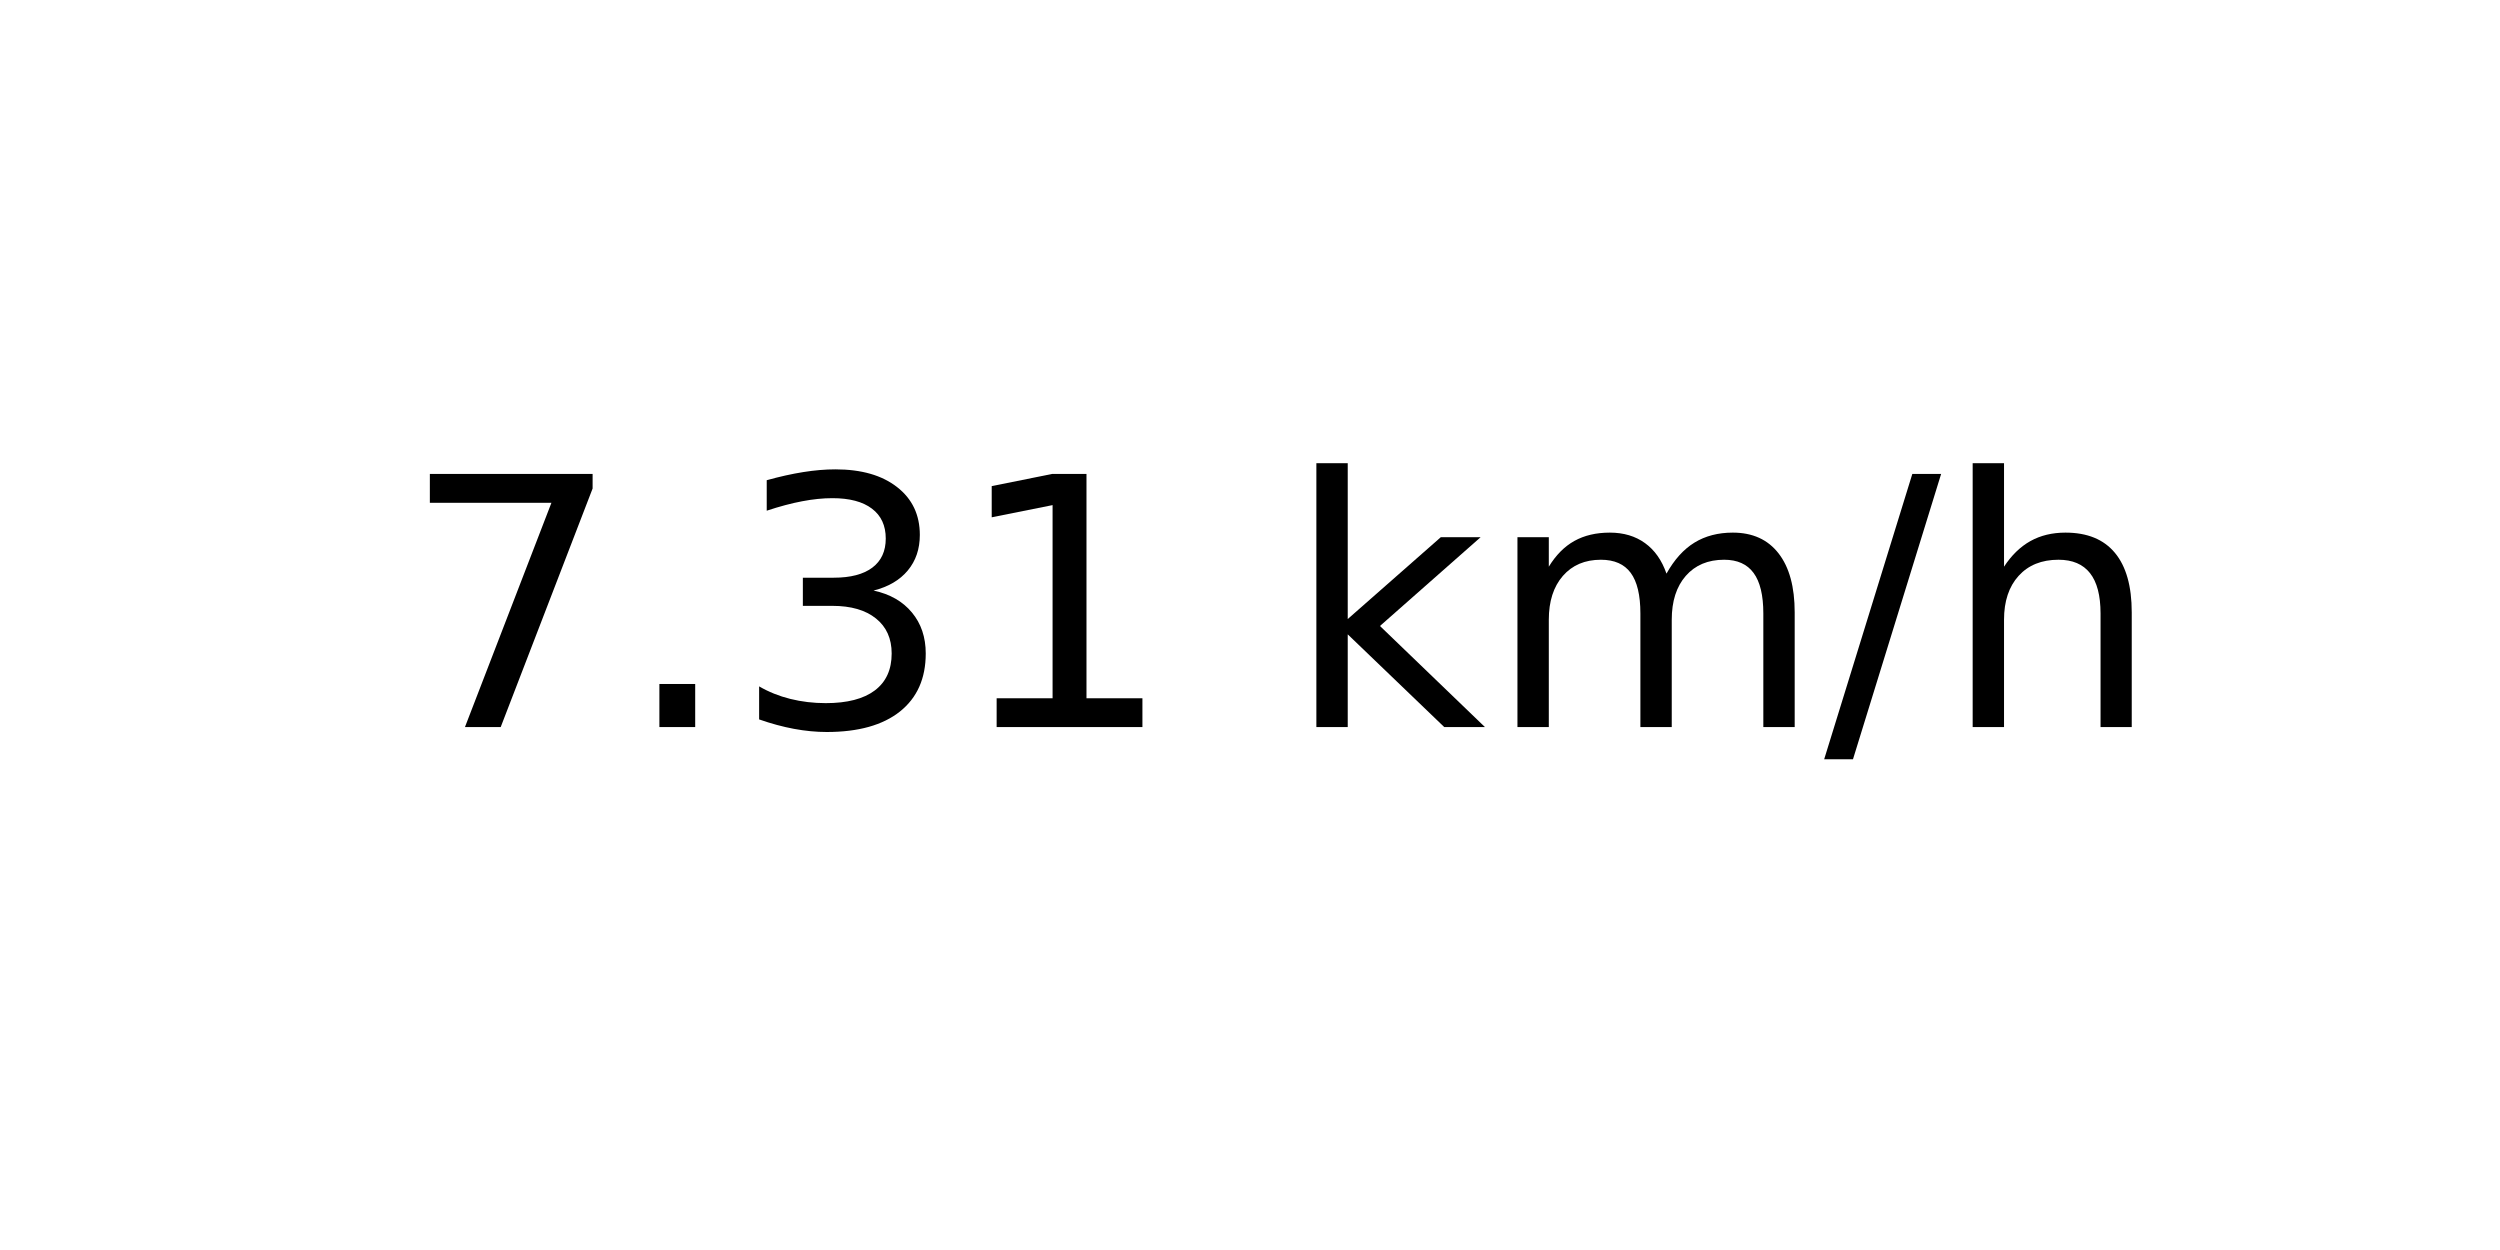
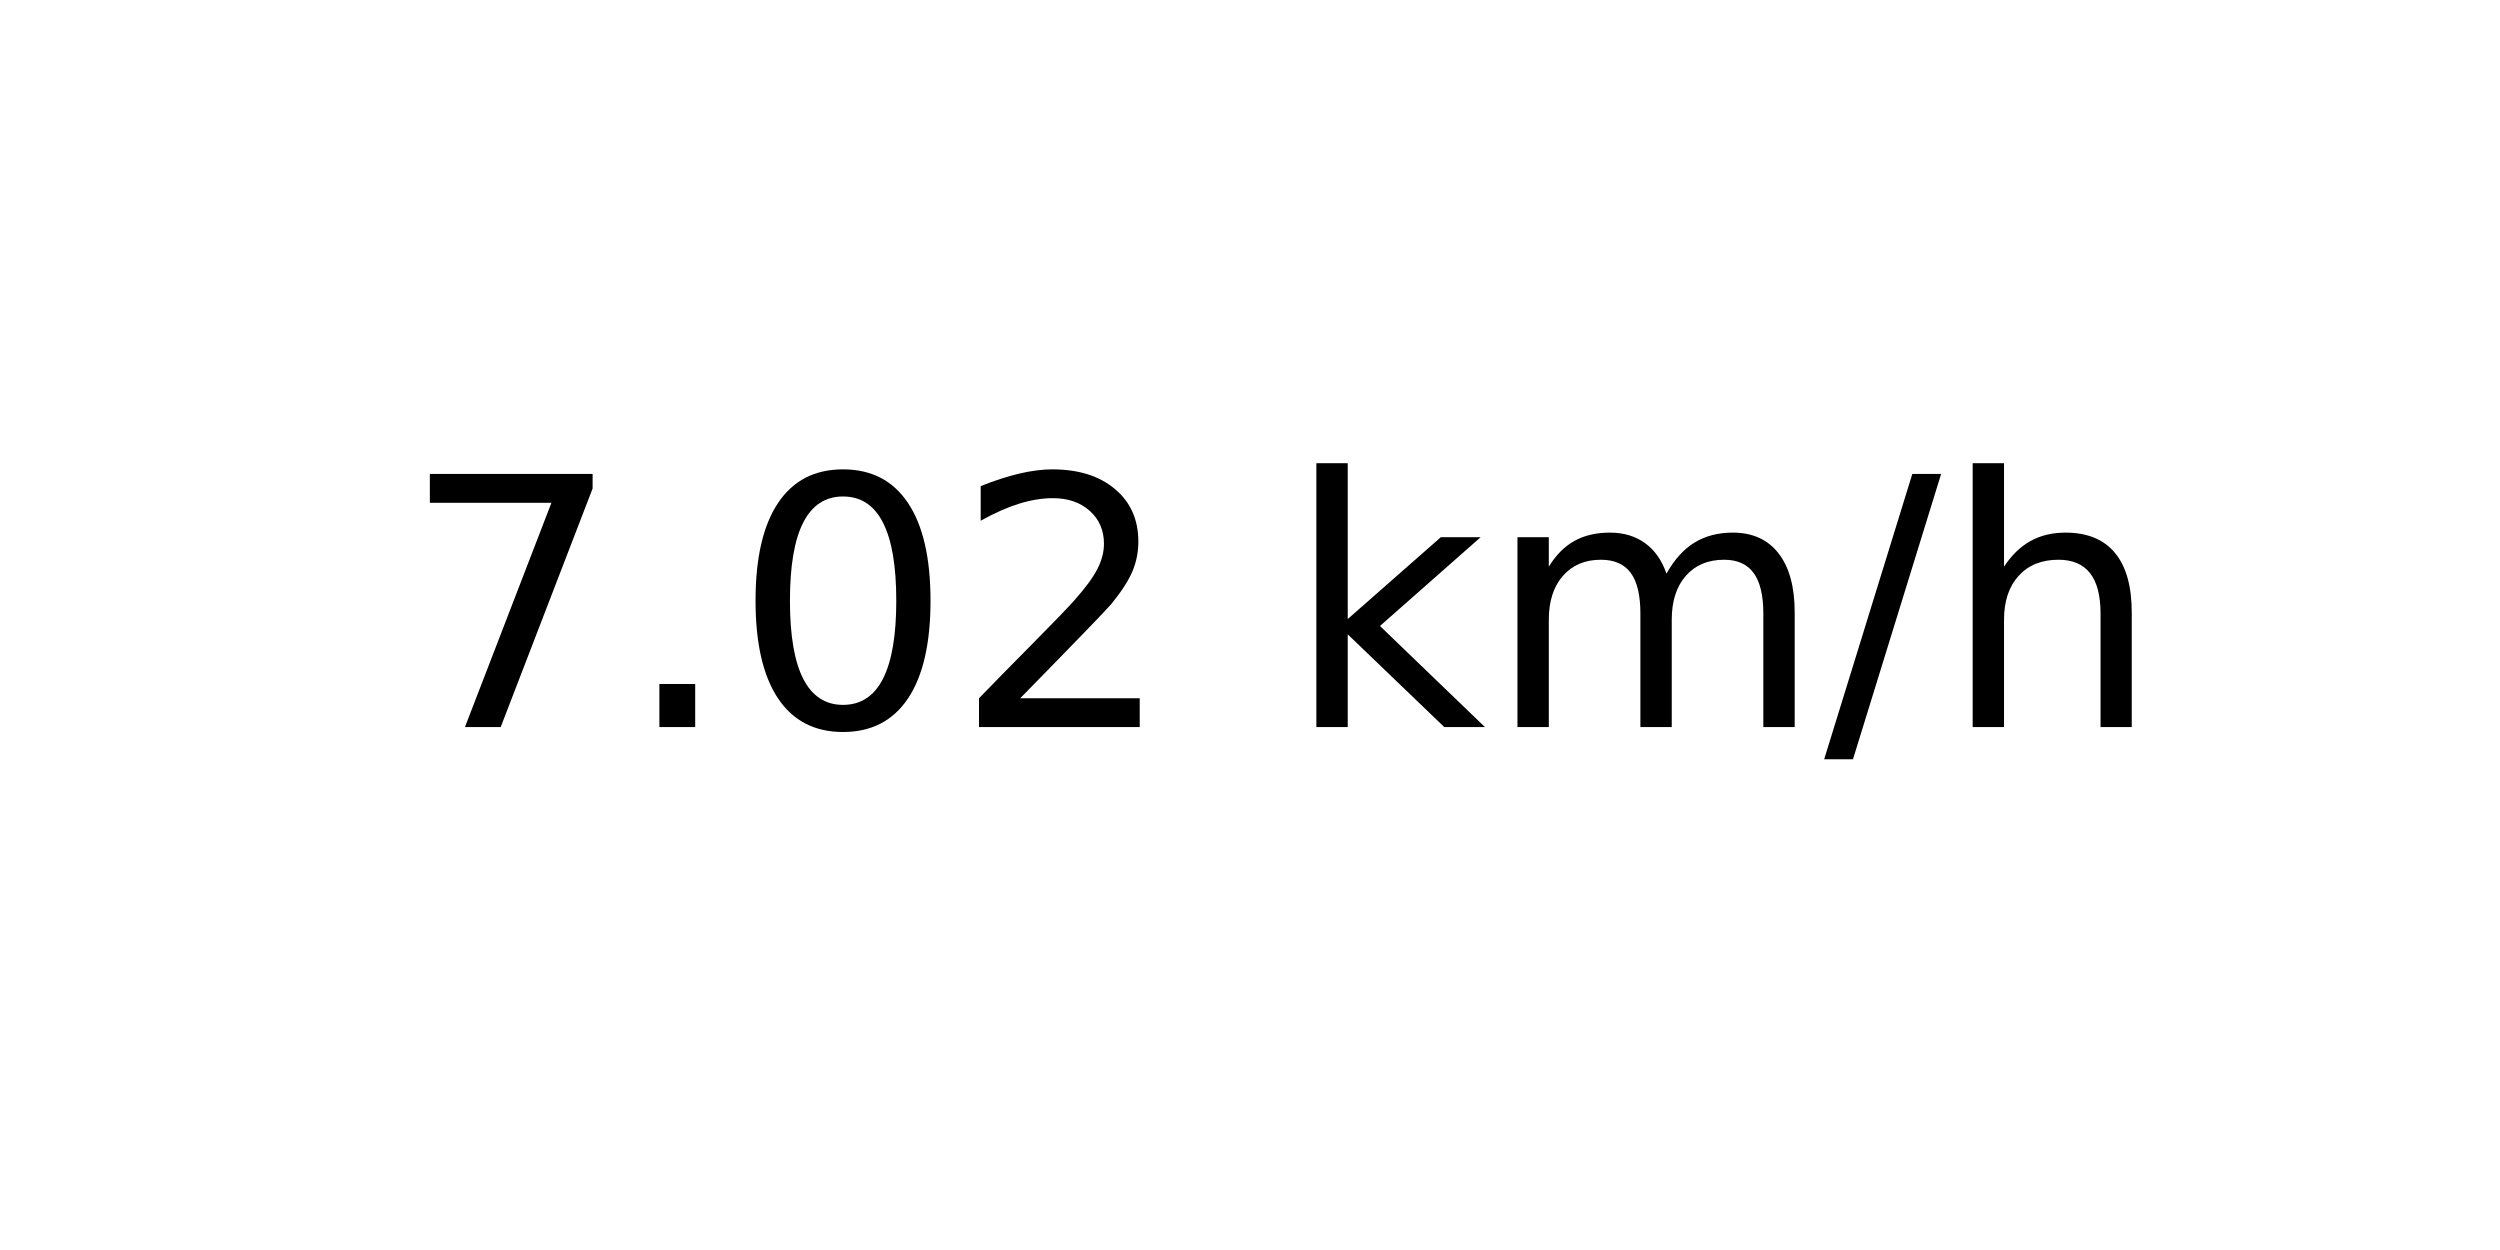
<svg xmlns="http://www.w3.org/2000/svg" xmlns:xlink="http://www.w3.org/1999/xlink" width="72pt" height="36pt" viewBox="0 0 72 36" version="1.1">
  <defs>
    <style type="text/css">*{stroke-linejoin: round; stroke-linecap: butt}</style>
  </defs>
  <g id="figure_1">
    <g id="axes_1">
      <g id="text_1">
        <g transform="translate(11.55937 20.93937) scale(0.1 -0.1)">
          <defs>
            <path id="DejaVuSans-37" d="M 525 4666  L 3525 4666  L 3525 4397  L 1831 0  L 1172 0  L 2766 4134  L 525 4134  L 525 4666  z " transform="scale(0.015625)" />
            <path id="DejaVuSans-2e" d="M 684 794  L 1344 794  L 1344 0  L 684 0  L 684 794  z " transform="scale(0.015625)" />
-             <path id="DejaVuSans-33" d="M 2597 2516  Q 3050 2419 3304 2112  Q 3559 1806 3559 1356  Q 3559 666 3084 287  Q 2609 -91 1734 -91  Q 1441 -91 1130 -33  Q 819 25 488 141  L 488 750  Q 750 597 1062 519  Q 1375 441 1716 441  Q 2309 441 2620 675  Q 2931 909 2931 1356  Q 2931 1769 2642 2001  Q 2353 2234 1838 2234  L 1294 2234  L 1294 2753  L 1863 2753  Q 2328 2753 2575 2939  Q 2822 3125 2822 3475  Q 2822 3834 2567 4026  Q 2313 4219 1838 4219  Q 1578 4219 1281 4162  Q 984 4106 628 3988  L 628 4550  Q 988 4650 1302 4700  Q 1616 4750 1894 4750  Q 2613 4750 3031 4423  Q 3450 4097 3450 3541  Q 3450 3153 3228 2886  Q 3006 2619 2597 2516  z " transform="scale(0.015625)" />
-             <path id="DejaVuSans-31" d="M 794 531  L 1825 531  L 1825 4091  L 703 3866  L 703 4441  L 1819 4666  L 2450 4666  L 2450 531  L 3481 531  L 3481 0  L 794 0  L 794 531  z " transform="scale(0.015625)" />
+             <path id="DejaVuSans-30" d="M 2034 4250  Q 1547 4250 1301 3770  Q 1056 3291 1056 2328  Q 1056 1369 1301 889  Q 1547 409 2034 409  Q 2525 409 2770 889  Q 3016 1369 3016 2328  Q 3016 3291 2770 3770  Q 2525 4250 2034 4250  z M 2034 4750  Q 2819 4750 3233 4129  Q 3647 3509 3647 2328  Q 3647 1150 3233 529  Q 2819 -91 2034 -91  Q 1250 -91 836 529  Q 422 1150 422 2328  Q 422 3509 836 4129  Q 1250 4750 2034 4750  z " transform="scale(0.015625)" />
+             <path id="DejaVuSans-32" d="M 1228 531  L 3431 531  L 3431 0  L 469 0  L 469 531  Q 828 903 1448 1529  Q 2069 2156 2228 2338  Q 2531 2678 2651 2914  Q 2772 3150 2772 3378  Q 2772 3750 2511 3984  Q 2250 4219 1831 4219  Q 1534 4219 1204 4116  Q 875 4013 500 3803  L 500 4441  Q 881 4594 1212 4672  Q 1544 4750 1819 4750  Q 2544 4750 2975 4387  Q 3406 4025 3406 3419  Q 3406 3131 3298 2873  Q 3191 2616 2906 2266  Q 2828 2175 2409 1742  Q 1991 1309 1228 531  z " transform="scale(0.015625)" />
            <path id="DejaVuSans-20" transform="scale(0.015625)" />
            <path id="DejaVuSans-6b" d="M 581 4863  L 1159 4863  L 1159 1991  L 2875 3500  L 3609 3500  L 1753 1863  L 3688 0  L 2938 0  L 1159 1709  L 1159 0  L 581 0  L 581 4863  z " transform="scale(0.015625)" />
            <path id="DejaVuSans-6d" d="M 3328 2828  Q 3544 3216 3844 3400  Q 4144 3584 4550 3584  Q 5097 3584 5394 3201  Q 5691 2819 5691 2113  L 5691 0  L 5113 0  L 5113 2094  Q 5113 2597 4934 2840  Q 4756 3084 4391 3084  Q 3944 3084 3684 2787  Q 3425 2491 3425 1978  L 3425 0  L 2847 0  L 2847 2094  Q 2847 2600 2669 2842  Q 2491 3084 2119 3084  Q 1678 3084 1418 2786  Q 1159 2488 1159 1978  L 1159 0  L 581 0  L 581 3500  L 1159 3500  L 1159 2956  Q 1356 3278 1631 3431  Q 1906 3584 2284 3584  Q 2666 3584 2933 3390  Q 3200 3197 3328 2828  z " transform="scale(0.015625)" />
            <path id="DejaVuSans-2f" d="M 1625 4666  L 2156 4666  L 531 -594  L 0 -594  L 1625 4666  z " transform="scale(0.015625)" />
            <path id="DejaVuSans-68" d="M 3513 2113  L 3513 0  L 2938 0  L 2938 2094  Q 2938 2591 2744 2837  Q 2550 3084 2163 3084  Q 1697 3084 1428 2787  Q 1159 2491 1159 1978  L 1159 0  L 581 0  L 581 4863  L 1159 4863  L 1159 2956  Q 1366 3272 1645 3428  Q 1925 3584 2291 3584  Q 2894 3584 3203 3211  Q 3513 2838 3513 2113  z " transform="scale(0.015625)" />
          </defs>
          <use xlink:href="#DejaVuSans-37" />
          <use xlink:href="#DejaVuSans-2e" x="63.623" />
-           <use xlink:href="#DejaVuSans-33" x="95.41" />
-           <use xlink:href="#DejaVuSans-31" x="159.033" />
+           <use xlink:href="#DejaVuSans-30" x="95.41" />
+           <use xlink:href="#DejaVuSans-32" x="159.033" />
          <use xlink:href="#DejaVuSans-20" x="222.656" />
          <use xlink:href="#DejaVuSans-6b" x="254.443" />
          <use xlink:href="#DejaVuSans-6d" x="312.354" />
          <use xlink:href="#DejaVuSans-2f" x="409.766" />
          <use xlink:href="#DejaVuSans-68" x="443.457" />
        </g>
      </g>
    </g>
  </g>
</svg>
